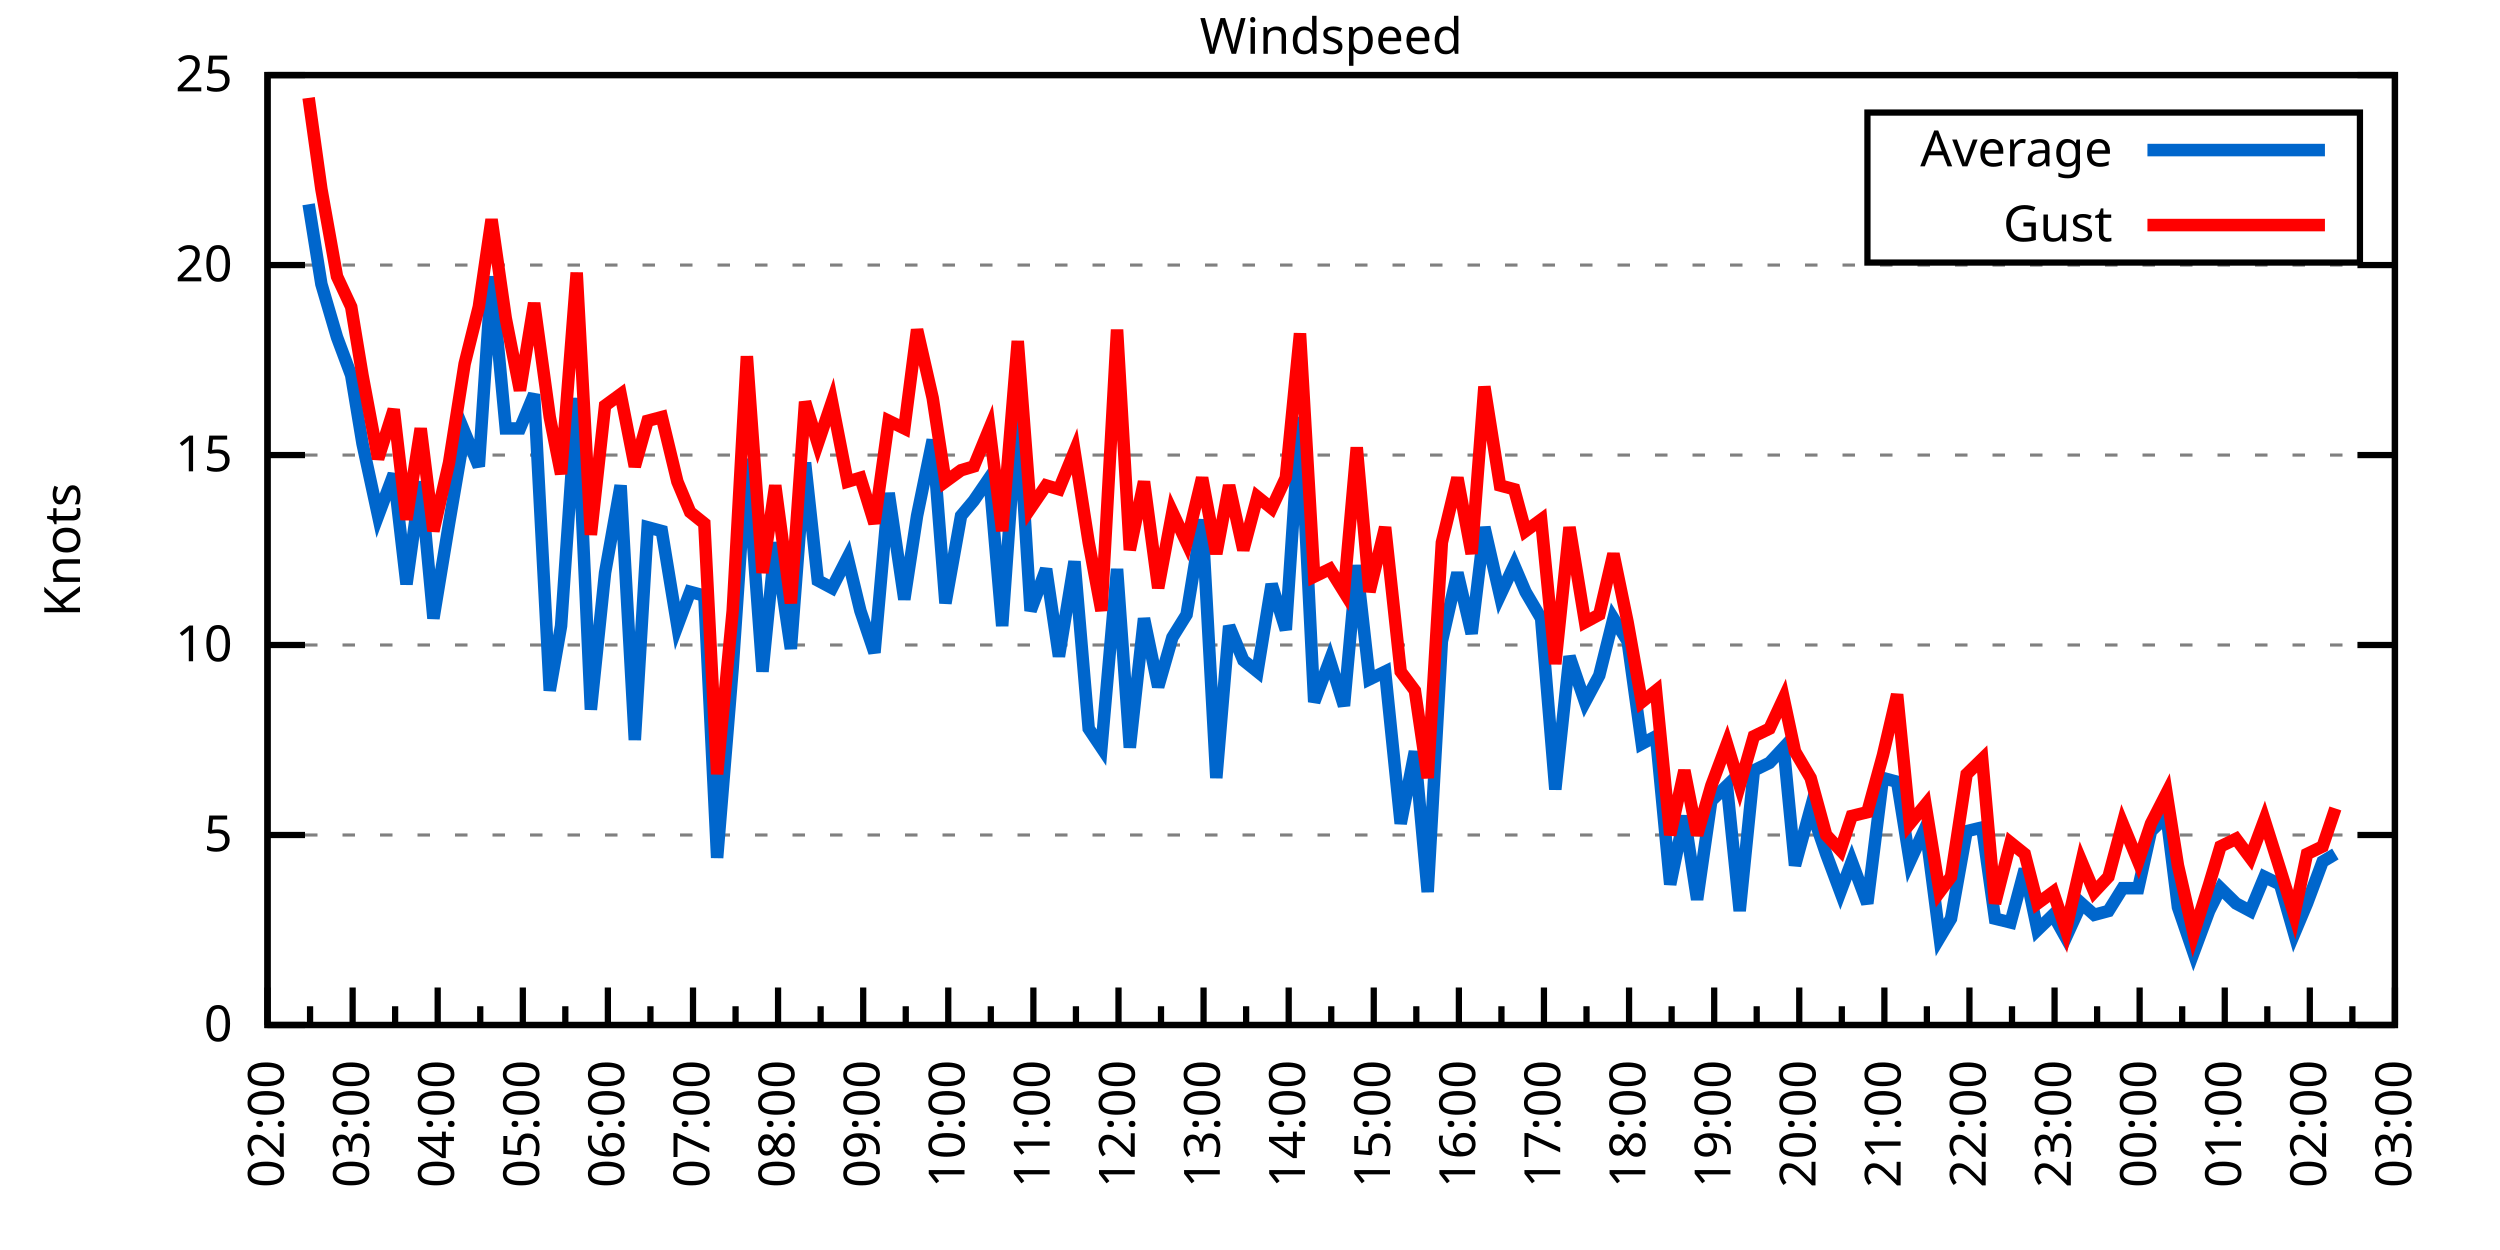
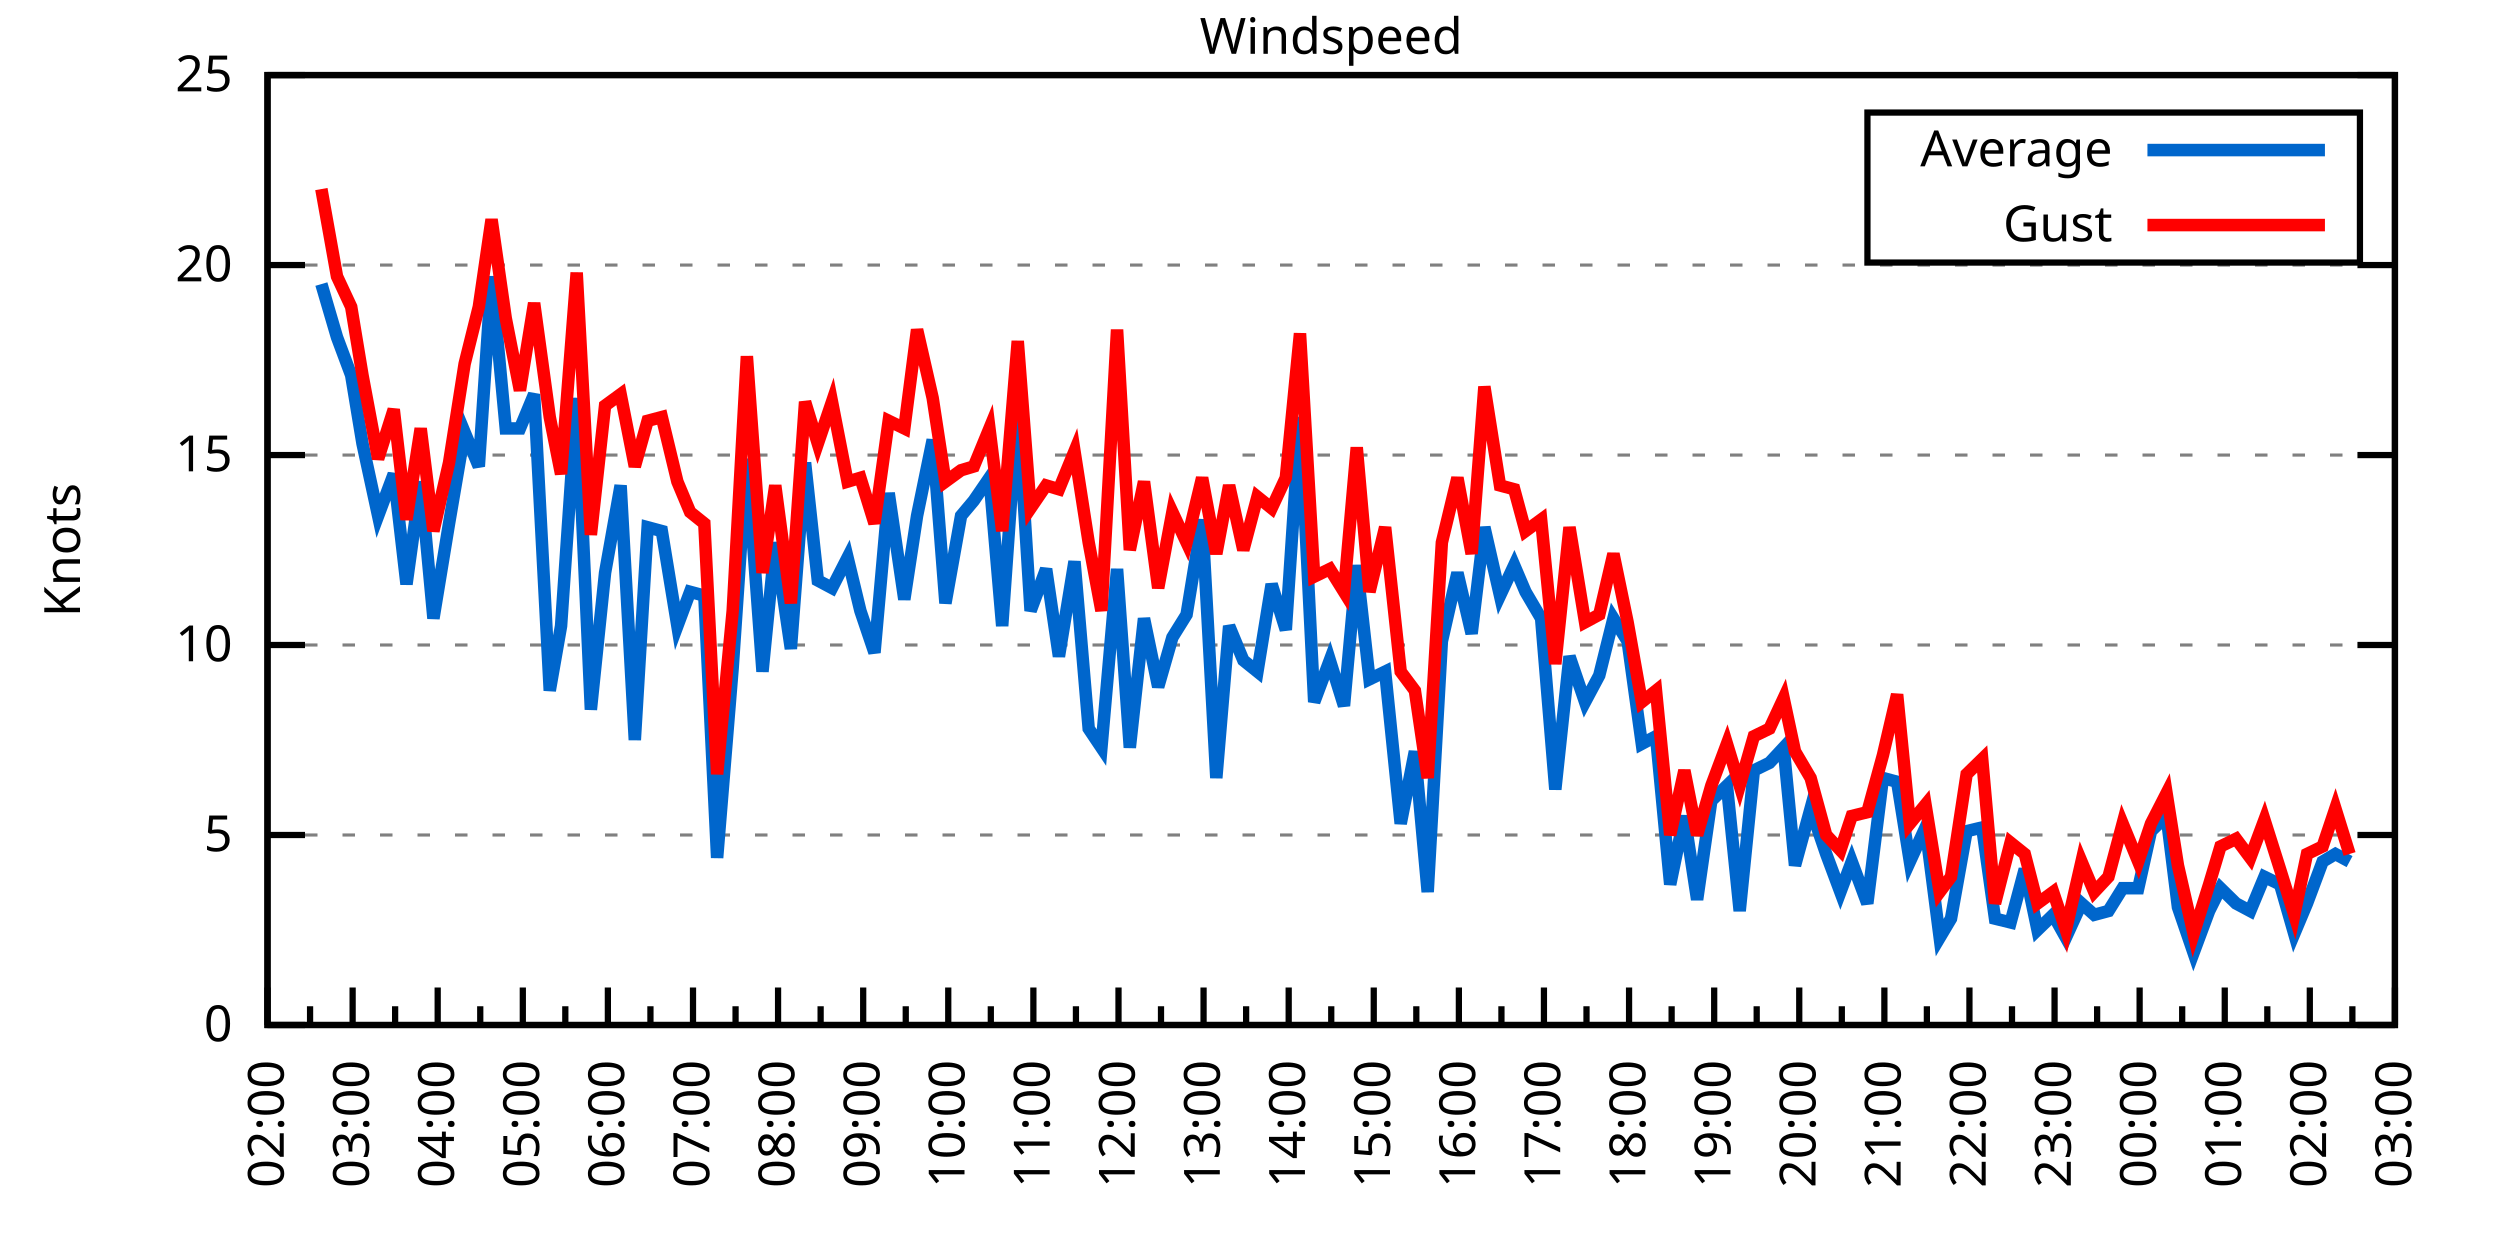
<svg xmlns="http://www.w3.org/2000/svg" xmlns:xlink="http://www.w3.org/1999/xlink" width="400" height="200" viewBox="0 0 400 200">
  <g id="gnuplot_canvas">
    <rect x="0" y="0" width="400" height="200" fill="none" />
    <defs>
      <circle id="gpDot" r="0.5" stroke-width="0.5" stroke="currentColor" />
      <path id="gpPt0" stroke-width="0.333" stroke="currentColor" d="M-1,0 h2 M0,-1 v2" />
      <path id="gpPt1" stroke-width="0.333" stroke="currentColor" d="M-1,-1 L1,1 M1,-1 L-1,1" />
      <path id="gpPt2" stroke-width="0.333" stroke="currentColor" d="M-1,0 L1,0 M0,-1 L0,1 M-1,-1 L1,1 M-1,1 L1,-1" />
      <rect id="gpPt3" stroke-width="0.333" stroke="currentColor" x="-1" y="-1" width="2" height="2" />
      <rect id="gpPt4" stroke-width="0.333" stroke="currentColor" fill="currentColor" x="-1" y="-1" width="2" height="2" />
      <circle id="gpPt5" stroke-width="0.333" stroke="currentColor" cx="0" cy="0" r="1" />
      <use xlink:href="#gpPt5" id="gpPt6" fill="currentColor" stroke="none" />
      <path id="gpPt7" stroke-width="0.333" stroke="currentColor" d="M0,-1.33 L-1.33,0.67 L1.33,0.67 z" />
      <use xlink:href="#gpPt7" id="gpPt8" fill="currentColor" stroke="none" />
      <use xlink:href="#gpPt7" id="gpPt9" stroke="currentColor" transform="rotate(180)" />
      <use xlink:href="#gpPt9" id="gpPt10" fill="currentColor" stroke="none" />
      <use xlink:href="#gpPt3" id="gpPt11" stroke="currentColor" transform="rotate(45)" />
      <use xlink:href="#gpPt11" id="gpPt12" fill="currentColor" stroke="none" />
      <path id="gpPt13" stroke-width="0.333" stroke="currentColor" d="M0,1.330 L1.265,0.411 L0.782,-1.067 L-0.782,-1.076 L-1.265,0.411 z" />
      <use xlink:href="#gpPt13" id="gpPt14" fill="currentColor" stroke="none" />
      <filter id="textbox" filterUnits="objectBoundingBox" x="0" y="0" height="1" width="1">
        <feFlood flood-color="white" flood-opacity="1" result="bgnd" />
        <feComposite in="SourceGraphic" in2="bgnd" operator="atop" />
      </filter>
      <filter id="greybox" filterUnits="objectBoundingBox" x="0" y="0" height="1" width="1">
        <feFlood flood-color="lightgrey" flood-opacity="1" result="grey" />
        <feComposite in="SourceGraphic" in2="grey" operator="atop" />
      </filter>
    </defs>
    <g fill="none" color="white" stroke="currentColor" stroke-width="1.00" stroke-linecap="butt" stroke-linejoin="miter">
</g>
    <g fill="none" color="black" stroke="currentColor" stroke-width="1.00" stroke-linecap="butt" stroke-linejoin="miter">
      <g stroke="none" shape-rendering="crispEdges">
        <polygon fill="rgb(255, 255, 255)" points="42.80,164.00 383.18,164.00 383.18,12.02 42.80,12.02 " />
      </g>
    </g>
    <g fill="none" color="black" stroke="currentColor" stroke-width="1.00" stroke-linecap="butt" stroke-linejoin="miter">
</g>
    <g fill="none" color="black" stroke="black" stroke-width="0.50" stroke-linecap="butt" stroke-linejoin="miter">
</g>
    <g fill="none" color="gray" stroke="currentColor" stroke-width="0.50" stroke-linecap="butt" stroke-linejoin="miter">
      <path stroke="gray" stroke-dasharray="2,4" class="gridline" d="M42.80,164.00 L383.19,164.00  " />
    </g>
    <g fill="none" color="gray" stroke="gray" stroke-width="1.00" stroke-linecap="butt" stroke-linejoin="miter">
</g>
    <g fill="none" color="black" stroke="currentColor" stroke-width="1.00" stroke-linecap="butt" stroke-linejoin="miter">
      <path stroke="black" d="M42.80,164.00 L48.80,164.00 M383.19,164.00 L377.19,164.00  " />
      <g transform="translate(37.20,166.60)" stroke="none" fill="black" font-family="Sans" font-size="8.00" text-anchor="end">
        <text>
          <tspan font-family="Sans"> 0</tspan>
        </text>
      </g>
    </g>
    <g fill="none" color="black" stroke="currentColor" stroke-width="1.00" stroke-linecap="butt" stroke-linejoin="miter">
</g>
    <g fill="none" color="black" stroke="black" stroke-width="0.50" stroke-linecap="butt" stroke-linejoin="miter">
</g>
    <g fill="none" color="gray" stroke="currentColor" stroke-width="0.50" stroke-linecap="butt" stroke-linejoin="miter">
      <path stroke="gray" stroke-dasharray="2,4" class="gridline" d="M42.80,133.60 L383.19,133.60  " />
    </g>
    <g fill="none" color="gray" stroke="gray" stroke-width="1.00" stroke-linecap="butt" stroke-linejoin="miter">
</g>
    <g fill="none" color="black" stroke="currentColor" stroke-width="1.00" stroke-linecap="butt" stroke-linejoin="miter">
      <path stroke="black" d="M42.80,133.60 L48.80,133.60 M383.19,133.60 L377.19,133.60  " />
      <g transform="translate(37.20,136.20)" stroke="none" fill="black" font-family="Sans" font-size="8.00" text-anchor="end">
        <text>
          <tspan font-family="Sans"> 5</tspan>
        </text>
      </g>
    </g>
    <g fill="none" color="black" stroke="currentColor" stroke-width="1.00" stroke-linecap="butt" stroke-linejoin="miter">
</g>
    <g fill="none" color="black" stroke="black" stroke-width="0.50" stroke-linecap="butt" stroke-linejoin="miter">
</g>
    <g fill="none" color="gray" stroke="currentColor" stroke-width="0.50" stroke-linecap="butt" stroke-linejoin="miter">
      <path stroke="gray" stroke-dasharray="2,4" class="gridline" d="M42.80,103.20 L383.19,103.20  " />
    </g>
    <g fill="none" color="gray" stroke="gray" stroke-width="1.00" stroke-linecap="butt" stroke-linejoin="miter">
</g>
    <g fill="none" color="black" stroke="currentColor" stroke-width="1.00" stroke-linecap="butt" stroke-linejoin="miter">
      <path stroke="black" d="M42.80,103.20 L48.80,103.20 M383.19,103.20 L377.19,103.20  " />
      <g transform="translate(37.20,105.80)" stroke="none" fill="black" font-family="Sans" font-size="8.00" text-anchor="end">
        <text>
          <tspan font-family="Sans"> 10</tspan>
        </text>
      </g>
    </g>
    <g fill="none" color="black" stroke="currentColor" stroke-width="1.00" stroke-linecap="butt" stroke-linejoin="miter">
</g>
    <g fill="none" color="black" stroke="black" stroke-width="0.50" stroke-linecap="butt" stroke-linejoin="miter">
</g>
    <g fill="none" color="gray" stroke="currentColor" stroke-width="0.50" stroke-linecap="butt" stroke-linejoin="miter">
      <path stroke="gray" stroke-dasharray="2,4" class="gridline" d="M42.80,72.81 L383.19,72.81  " />
    </g>
    <g fill="none" color="gray" stroke="gray" stroke-width="1.00" stroke-linecap="butt" stroke-linejoin="miter">
</g>
    <g fill="none" color="black" stroke="currentColor" stroke-width="1.00" stroke-linecap="butt" stroke-linejoin="miter">
      <path stroke="black" d="M42.80,72.81 L48.80,72.81 M383.19,72.81 L377.19,72.81  " />
      <g transform="translate(37.20,75.41)" stroke="none" fill="black" font-family="Sans" font-size="8.00" text-anchor="end">
        <text>
          <tspan font-family="Sans"> 15</tspan>
        </text>
      </g>
    </g>
    <g fill="none" color="black" stroke="currentColor" stroke-width="1.00" stroke-linecap="butt" stroke-linejoin="miter">
</g>
    <g fill="none" color="black" stroke="black" stroke-width="0.50" stroke-linecap="butt" stroke-linejoin="miter">
</g>
    <g fill="none" color="gray" stroke="currentColor" stroke-width="0.50" stroke-linecap="butt" stroke-linejoin="miter">
      <path stroke="gray" stroke-dasharray="2,4" class="gridline" d="M42.80,42.41 L383.19,42.41  " />
    </g>
    <g fill="none" color="gray" stroke="gray" stroke-width="1.00" stroke-linecap="butt" stroke-linejoin="miter">
</g>
    <g fill="none" color="black" stroke="currentColor" stroke-width="1.00" stroke-linecap="butt" stroke-linejoin="miter">
      <path stroke="black" d="M42.80,42.41 L48.80,42.41 M383.19,42.41 L377.19,42.41  " />
      <g transform="translate(37.20,45.01)" stroke="none" fill="black" font-family="Sans" font-size="8.00" text-anchor="end">
        <text>
          <tspan font-family="Sans"> 20</tspan>
        </text>
      </g>
    </g>
    <g fill="none" color="black" stroke="currentColor" stroke-width="1.00" stroke-linecap="butt" stroke-linejoin="miter">
</g>
    <g fill="none" color="black" stroke="black" stroke-width="0.50" stroke-linecap="butt" stroke-linejoin="miter">
</g>
    <g fill="none" color="gray" stroke="currentColor" stroke-width="0.50" stroke-linecap="butt" stroke-linejoin="miter">
      <path stroke="gray" stroke-dasharray="2,4" class="gridline" d="M42.80,12.01 L383.19,12.01  " />
    </g>
    <g fill="none" color="gray" stroke="gray" stroke-width="1.00" stroke-linecap="butt" stroke-linejoin="miter">
</g>
    <g fill="none" color="black" stroke="currentColor" stroke-width="1.00" stroke-linecap="butt" stroke-linejoin="miter">
      <path stroke="black" d="M42.80,12.01 L48.80,12.01 M383.19,12.01 L377.19,12.01  " />
      <g transform="translate(37.20,14.61)" stroke="none" fill="black" font-family="Sans" font-size="8.00" text-anchor="end">
        <text>
          <tspan font-family="Sans"> 25</tspan>
        </text>
      </g>
    </g>
    <g fill="none" color="black" stroke="currentColor" stroke-width="1.00" stroke-linecap="butt" stroke-linejoin="miter">
      <path stroke="black" d="M42.80,164.00 L42.80,158.00  " />
      <g transform="translate(45.40,169.60) rotate(270)" stroke="none" fill="black" font-family="Sans" font-size="8.00" text-anchor="end">
        <text>
          <tspan font-family="Sans">02:00</tspan>
        </text>
      </g>
    </g>
    <g fill="none" color="black" stroke="currentColor" stroke-width="1.00" stroke-linecap="butt" stroke-linejoin="miter">
      <path stroke="black" d="M49.61,164.00 L49.61,161.00 M56.42,164.00 L56.42,158.00  " />
      <g transform="translate(59.02,169.60) rotate(270)" stroke="none" fill="black" font-family="Sans" font-size="8.00" text-anchor="end">
        <text>
          <tspan font-family="Sans">03:00</tspan>
        </text>
      </g>
    </g>
    <g fill="none" color="black" stroke="currentColor" stroke-width="1.00" stroke-linecap="butt" stroke-linejoin="miter">
      <path stroke="black" d="M63.22,164.00 L63.22,161.00 M70.03,164.00 L70.03,158.00  " />
      <g transform="translate(72.63,169.60) rotate(270)" stroke="none" fill="black" font-family="Sans" font-size="8.00" text-anchor="end">
        <text>
          <tspan font-family="Sans">04:00</tspan>
        </text>
      </g>
    </g>
    <g fill="none" color="black" stroke="currentColor" stroke-width="1.00" stroke-linecap="butt" stroke-linejoin="miter">
      <path stroke="black" d="M76.84,164.00 L76.84,161.00 M83.65,164.00 L83.65,158.00  " />
      <g transform="translate(86.25,169.60) rotate(270)" stroke="none" fill="black" font-family="Sans" font-size="8.00" text-anchor="end">
        <text>
          <tspan font-family="Sans">05:00</tspan>
        </text>
      </g>
    </g>
    <g fill="none" color="black" stroke="currentColor" stroke-width="1.00" stroke-linecap="butt" stroke-linejoin="miter">
      <path stroke="black" d="M90.45,164.00 L90.45,161.00 M97.26,164.00 L97.26,158.00  " />
      <g transform="translate(99.86,169.60) rotate(270)" stroke="none" fill="black" font-family="Sans" font-size="8.00" text-anchor="end">
        <text>
          <tspan font-family="Sans">06:00</tspan>
        </text>
      </g>
    </g>
    <g fill="none" color="black" stroke="currentColor" stroke-width="1.00" stroke-linecap="butt" stroke-linejoin="miter">
      <path stroke="black" d="M104.07,164.00 L104.07,161.00 M110.88,164.00 L110.88,158.00  " />
      <g transform="translate(113.48,169.60) rotate(270)" stroke="none" fill="black" font-family="Sans" font-size="8.00" text-anchor="end">
        <text>
          <tspan font-family="Sans">07:00</tspan>
        </text>
      </g>
    </g>
    <g fill="none" color="black" stroke="currentColor" stroke-width="1.00" stroke-linecap="butt" stroke-linejoin="miter">
      <path stroke="black" d="M117.69,164.00 L117.69,161.00 M124.49,164.00 L124.49,158.00  " />
      <g transform="translate(127.09,169.60) rotate(270)" stroke="none" fill="black" font-family="Sans" font-size="8.00" text-anchor="end">
        <text>
          <tspan font-family="Sans">08:00</tspan>
        </text>
      </g>
    </g>
    <g fill="none" color="black" stroke="currentColor" stroke-width="1.00" stroke-linecap="butt" stroke-linejoin="miter">
      <path stroke="black" d="M131.30,164.00 L131.30,161.00 M138.11,164.00 L138.11,158.00  " />
      <g transform="translate(140.71,169.60) rotate(270)" stroke="none" fill="black" font-family="Sans" font-size="8.00" text-anchor="end">
        <text>
          <tspan font-family="Sans">09:00</tspan>
        </text>
      </g>
    </g>
    <g fill="none" color="black" stroke="currentColor" stroke-width="1.00" stroke-linecap="butt" stroke-linejoin="miter">
      <path stroke="black" d="M144.92,164.00 L144.92,161.00 M151.72,164.00 L151.72,158.00  " />
      <g transform="translate(154.32,169.60) rotate(270)" stroke="none" fill="black" font-family="Sans" font-size="8.00" text-anchor="end">
        <text>
          <tspan font-family="Sans">10:00</tspan>
        </text>
      </g>
    </g>
    <g fill="none" color="black" stroke="currentColor" stroke-width="1.00" stroke-linecap="butt" stroke-linejoin="miter">
      <path stroke="black" d="M158.53,164.00 L158.53,161.00 M165.34,164.00 L165.34,158.00  " />
      <g transform="translate(167.94,169.60) rotate(270)" stroke="none" fill="black" font-family="Sans" font-size="8.00" text-anchor="end">
        <text>
          <tspan font-family="Sans">11:00</tspan>
        </text>
      </g>
    </g>
    <g fill="none" color="black" stroke="currentColor" stroke-width="1.00" stroke-linecap="butt" stroke-linejoin="miter">
      <path stroke="black" d="M172.15,164.00 L172.15,161.00 M178.96,164.00 L178.96,158.00  " />
      <g transform="translate(181.56,169.60) rotate(270)" stroke="none" fill="black" font-family="Sans" font-size="8.00" text-anchor="end">
        <text>
          <tspan font-family="Sans">12:00</tspan>
        </text>
      </g>
    </g>
    <g fill="none" color="black" stroke="currentColor" stroke-width="1.00" stroke-linecap="butt" stroke-linejoin="miter">
      <path stroke="black" d="M185.76,164.00 L185.76,161.00 M192.57,164.00 L192.57,158.00  " />
      <g transform="translate(195.17,169.60) rotate(270)" stroke="none" fill="black" font-family="Sans" font-size="8.00" text-anchor="end">
        <text>
          <tspan font-family="Sans">13:00</tspan>
        </text>
      </g>
    </g>
    <g fill="none" color="black" stroke="currentColor" stroke-width="1.00" stroke-linecap="butt" stroke-linejoin="miter">
      <path stroke="black" d="M199.38,164.00 L199.38,161.00 M206.19,164.00 L206.19,158.00  " />
      <g transform="translate(208.79,169.60) rotate(270)" stroke="none" fill="black" font-family="Sans" font-size="8.00" text-anchor="end">
        <text>
          <tspan font-family="Sans">14:00</tspan>
        </text>
      </g>
    </g>
    <g fill="none" color="black" stroke="currentColor" stroke-width="1.00" stroke-linecap="butt" stroke-linejoin="miter">
      <path stroke="black" d="M213.00,164.00 L213.00,161.00 M219.80,164.00 L219.80,158.00  " />
      <g transform="translate(222.40,169.60) rotate(270)" stroke="none" fill="black" font-family="Sans" font-size="8.00" text-anchor="end">
        <text>
          <tspan font-family="Sans">15:00</tspan>
        </text>
      </g>
    </g>
    <g fill="none" color="black" stroke="currentColor" stroke-width="1.00" stroke-linecap="butt" stroke-linejoin="miter">
      <path stroke="black" d="M226.61,164.00 L226.61,161.00 M233.42,164.00 L233.42,158.00  " />
      <g transform="translate(236.02,169.60) rotate(270)" stroke="none" fill="black" font-family="Sans" font-size="8.00" text-anchor="end">
        <text>
          <tspan font-family="Sans">16:00</tspan>
        </text>
      </g>
    </g>
    <g fill="none" color="black" stroke="currentColor" stroke-width="1.00" stroke-linecap="butt" stroke-linejoin="miter">
      <path stroke="black" d="M240.23,164.00 L240.23,161.00 M247.03,164.00 L247.03,158.00  " />
      <g transform="translate(249.63,169.60) rotate(270)" stroke="none" fill="black" font-family="Sans" font-size="8.00" text-anchor="end">
        <text>
          <tspan font-family="Sans">17:00</tspan>
        </text>
      </g>
    </g>
    <g fill="none" color="black" stroke="currentColor" stroke-width="1.00" stroke-linecap="butt" stroke-linejoin="miter">
      <path stroke="black" d="M253.84,164.00 L253.84,161.00 M260.65,164.00 L260.65,158.00  " />
      <g transform="translate(263.25,169.60) rotate(270)" stroke="none" fill="black" font-family="Sans" font-size="8.00" text-anchor="end">
        <text>
          <tspan font-family="Sans">18:00</tspan>
        </text>
      </g>
    </g>
    <g fill="none" color="black" stroke="currentColor" stroke-width="1.00" stroke-linecap="butt" stroke-linejoin="miter">
      <path stroke="black" d="M267.46,164.00 L267.46,161.00 M274.27,164.00 L274.27,158.00  " />
      <g transform="translate(276.87,169.60) rotate(270)" stroke="none" fill="black" font-family="Sans" font-size="8.00" text-anchor="end">
        <text>
          <tspan font-family="Sans">19:00</tspan>
        </text>
      </g>
    </g>
    <g fill="none" color="black" stroke="currentColor" stroke-width="1.00" stroke-linecap="butt" stroke-linejoin="miter">
      <path stroke="black" d="M281.07,164.00 L281.07,161.00 M287.88,164.00 L287.88,158.00  " />
      <g transform="translate(290.48,169.60) rotate(270)" stroke="none" fill="black" font-family="Sans" font-size="8.00" text-anchor="end">
        <text>
          <tspan font-family="Sans">20:00</tspan>
        </text>
      </g>
    </g>
    <g fill="none" color="black" stroke="currentColor" stroke-width="1.00" stroke-linecap="butt" stroke-linejoin="miter">
      <path stroke="black" d="M294.69,164.00 L294.69,161.00 M301.50,164.00 L301.50,158.00  " />
      <g transform="translate(304.10,169.60) rotate(270)" stroke="none" fill="black" font-family="Sans" font-size="8.00" text-anchor="end">
        <text>
          <tspan font-family="Sans">21:00</tspan>
        </text>
      </g>
    </g>
    <g fill="none" color="black" stroke="currentColor" stroke-width="1.00" stroke-linecap="butt" stroke-linejoin="miter">
      <path stroke="black" d="M308.30,164.00 L308.30,161.00 M315.11,164.00 L315.11,158.00  " />
      <g transform="translate(317.71,169.60) rotate(270)" stroke="none" fill="black" font-family="Sans" font-size="8.00" text-anchor="end">
        <text>
          <tspan font-family="Sans">22:00</tspan>
        </text>
      </g>
    </g>
    <g fill="none" color="black" stroke="currentColor" stroke-width="1.00" stroke-linecap="butt" stroke-linejoin="miter">
      <path stroke="black" d="M321.92,164.00 L321.92,161.00 M328.73,164.00 L328.73,158.00  " />
      <g transform="translate(331.33,169.60) rotate(270)" stroke="none" fill="black" font-family="Sans" font-size="8.00" text-anchor="end">
        <text>
          <tspan font-family="Sans">23:00</tspan>
        </text>
      </g>
    </g>
    <g fill="none" color="black" stroke="currentColor" stroke-width="1.00" stroke-linecap="butt" stroke-linejoin="miter">
      <path stroke="black" d="M335.54,164.00 L335.54,161.00 M342.34,164.00 L342.34,158.00  " />
      <g transform="translate(344.94,169.60) rotate(270)" stroke="none" fill="black" font-family="Sans" font-size="8.00" text-anchor="end">
        <text>
          <tspan font-family="Sans">00:00</tspan>
        </text>
      </g>
    </g>
    <g fill="none" color="black" stroke="currentColor" stroke-width="1.00" stroke-linecap="butt" stroke-linejoin="miter">
      <path stroke="black" d="M349.15,164.00 L349.15,161.00 M355.96,164.00 L355.96,158.00  " />
      <g transform="translate(358.56,169.60) rotate(270)" stroke="none" fill="black" font-family="Sans" font-size="8.00" text-anchor="end">
        <text>
          <tspan font-family="Sans">01:00</tspan>
        </text>
      </g>
    </g>
    <g fill="none" color="black" stroke="currentColor" stroke-width="1.00" stroke-linecap="butt" stroke-linejoin="miter">
      <path stroke="black" d="M362.77,164.00 L362.77,161.00 M369.57,164.00 L369.57,158.00  " />
      <g transform="translate(372.17,169.60) rotate(270)" stroke="none" fill="black" font-family="Sans" font-size="8.00" text-anchor="end">
        <text>
          <tspan font-family="Sans">02:00</tspan>
        </text>
      </g>
    </g>
    <g fill="none" color="black" stroke="currentColor" stroke-width="1.00" stroke-linecap="butt" stroke-linejoin="miter">
      <path stroke="black" d="M376.38,164.00 L376.38,161.00 M383.19,164.00 L383.19,158.00  " />
      <g transform="translate(385.79,169.60) rotate(270)" stroke="none" fill="black" font-family="Sans" font-size="8.00" text-anchor="end">
        <text>
          <tspan font-family="Sans">03:00</tspan>
        </text>
      </g>
    </g>
    <g fill="none" color="black" stroke="currentColor" stroke-width="1.00" stroke-linecap="butt" stroke-linejoin="miter">
</g>
    <g fill="none" color="black" stroke="currentColor" stroke-width="1.00" stroke-linecap="butt" stroke-linejoin="miter">
      <path stroke="black" d="M42.80,12.01 L42.80,164.00 L383.19,164.00 L383.19,12.01 L42.80,12.01 Z  " />
    </g>
    <g fill="none" color="black" stroke="currentColor" stroke-width="1.00" stroke-linecap="butt" stroke-linejoin="miter">
      <g transform="translate(12.80,88.01) rotate(270)" stroke="none" fill="black" font-family="Sans" font-size="8.00" text-anchor="middle">
        <text>
          <tspan font-family="Sans">Knots</tspan>
        </text>
      </g>
    </g>
    <g fill="none" color="black" stroke="currentColor" stroke-width="1.00" stroke-linecap="butt" stroke-linejoin="miter">
</g>
    <g fill="none" color="black" stroke="currentColor" stroke-width="1.00" stroke-linecap="butt" stroke-linejoin="miter">
      <path stroke="black" d="M298.79,42.01 L298.79,18.01 L377.59,18.01 L377.59,42.01 L298.79,42.01 Z  " />
    </g>
    <g id="Windspeed_plot_1">
      <g fill="none" color="white" stroke="black" stroke-width="2.00" stroke-linecap="butt" stroke-linejoin="miter">
</g>
      <g fill="none" color="black" stroke="currentColor" stroke-width="2.00" stroke-linecap="butt" stroke-linejoin="miter">
        <g transform="translate(337.99,26.61)" stroke="none" fill="black" font-family="Sans" font-size="8.00" text-anchor="end">
          <text>
            <tspan font-family="Sans">Average</tspan>
          </text>
        </g>
      </g>
      <g fill="none" color="black" stroke="currentColor" stroke-width="2.00" stroke-linecap="butt" stroke-linejoin="miter">
-         <path stroke="rgb(  0, 102, 204)" d="M343.59,24.01 L371.99,24.01 M49.38,32.68 L51.42,45.45 L53.92,53.96 L56.19,60.04 L58.00,70.98 L60.50,82.53   L63.00,75.85 L65.04,93.48 L67.31,77.06 L69.35,98.95 L71.85,83.75 L74.34,69.16 L76.61,74.63 L78.65,44.23   L80.92,68.55 L83.19,68.55 L85.46,63.08 L87.96,110.50 L89.77,100.16 L92.27,63.69 L94.54,113.54 L96.81,91.65   L99.30,77.67 L101.57,118.40 L103.62,84.36 L105.89,84.97 L108.38,100.16 L110.42,94.69 L112.69,95.30 L114.74,137.25   L117.23,106.85 L119.50,73.41 L122.00,107.46 L124.04,86.79 L126.54,103.81 L128.81,74.02 L130.85,92.87 L133.12,94.08   L135.61,89.22 L137.66,97.73 L139.92,104.42 L142.19,78.89 L144.69,95.91 L146.73,82.53 L149.23,70.37 L151.27,96.52   L153.77,82.53 L155.81,80.10 L158.31,76.45 L160.35,100.16 L162.84,64.90 L164.89,97.73 L167.38,91.04 L169.43,105.03   L171.92,89.83 L174.19,116.58 L176.23,119.62 L178.73,91.04 L180.77,119.62 L183.04,98.95 L185.31,109.89 L187.58,101.99   L189.85,98.34 L192.34,83.14 L194.61,124.48 L196.66,100.16 L198.93,105.64 L201.19,107.46 L203.46,93.48 L205.73,100.77   L208.00,66.73 L210.27,112.32 L212.77,105.64 L215.04,112.93 L217.08,90.44 L219.12,108.68 L221.62,107.46 L224.11,131.78   L226.38,120.23 L228.43,142.72 L230.70,102.60 L233.19,91.65 L235.46,101.38 L237.50,84.36 L240.00,95.30 L242.27,90.44   L244.08,94.69 L246.58,98.95 L248.85,126.31 L251.12,105.03 L253.61,112.32 L255.88,108.07 L258.15,98.95 L260.42,102.60   L262.69,119.01 L264.96,117.80 L267.23,141.51 L269.50,130.56 L271.54,143.94 L273.81,128.13 L276.31,125.70 L278.35,145.76   L280.62,123.27 L283.12,122.05 L285.38,119.62 L287.20,138.47 L289.70,129.35 L292.19,136.64 L294.46,142.72 L296.28,137.86   L298.77,144.55 L301.27,124.48 L303.54,125.09 L305.58,137.86 L308.08,132.39 L310.35,150.02 L312.16,146.98 L314.66,132.99   L317.15,132.39 L319.20,146.98 L321.69,147.59 L323.96,139.07 L326.00,148.80 L328.50,146.37 L330.54,150.02 L333.04,144.55   L335.08,146.37 L337.35,145.76 L339.62,142.11 L342.12,142.11 L344.16,132.99 L346.65,130.56 L348.47,145.15 L350.97,152.45   L353.46,145.76 L355.28,142.11 L357.77,144.55 L360.04,145.76 L362.31,140.29 L364.81,141.51 L367.08,149.41 L369.12,144.55   L371.62,137.86 L373.66,136.64  " />
+         <path stroke="rgb(  0, 102, 204)" d="M343.59,24.01 L371.99,24.01 M51.42,45.45 L53.92,53.96 L56.19,60.04 L58.00,70.98 L60.50,82.53 L63.00,75.85   L65.04,93.48 L67.31,77.06 L69.35,98.95 L71.85,83.75 L74.34,69.16 L76.61,74.63 L78.65,44.23 L80.92,68.55   L83.19,68.55 L85.46,63.08 L87.96,110.50 L89.77,100.16 L92.27,63.69 L94.54,113.54 L96.81,91.65 L99.30,77.67   L101.57,118.40 L103.62,84.36 L105.89,84.97 L108.38,100.16 L110.42,94.69 L112.69,95.30 L114.74,137.25 L117.23,106.85   L119.50,73.41 L122.00,107.46 L124.04,86.79 L126.54,103.81 L128.81,74.02 L130.85,92.87 L133.12,94.08 L135.61,89.22   L137.66,97.73 L139.92,104.42 L142.19,78.89 L144.69,95.91 L146.73,82.53 L149.23,70.37 L151.27,96.52 L153.77,82.53   L155.81,80.10 L158.31,76.45 L160.35,100.16 L162.84,64.90 L164.89,97.73 L167.38,91.04 L169.43,105.03 L171.92,89.83   L174.19,116.58 L176.23,119.62 L178.73,91.04 L180.77,119.62 L183.04,98.95 L185.31,109.89 L187.58,101.99 L189.85,98.34   L192.34,83.14 L194.61,124.48 L196.66,100.16 L198.93,105.64 L201.19,107.46 L203.46,93.48 L205.73,100.77 L208.00,66.73   L210.27,112.32 L212.77,105.64 L215.04,112.93 L217.08,90.44 L219.12,108.68 L221.62,107.46 L224.11,131.78 L226.38,120.23   L228.43,142.72 L230.70,102.60 L233.19,91.65 L235.46,101.38 L237.50,84.36 L240.00,95.30 L242.27,90.44 L244.08,94.69   L246.58,98.95 L248.85,126.31 L251.12,105.03 L253.61,112.32 L255.88,108.07 L258.15,98.95 L260.42,102.60 L262.69,119.01   L264.96,117.80 L267.23,141.51 L269.50,130.56 L271.54,143.94 L273.81,128.13 L276.31,125.70 L278.35,145.76 L280.62,123.27   L283.12,122.05 L285.38,119.62 L287.20,138.47 L289.70,129.35 L292.19,136.64 L294.46,142.72 L296.28,137.86 L298.77,144.55   L301.27,124.48 L303.54,125.09 L305.58,137.86 L308.08,132.39 L310.35,150.02 L312.16,146.98 L314.66,132.99 L317.15,132.39   L319.20,146.98 L321.69,147.59 L323.96,139.07 L326.00,148.80 L328.50,146.37 L330.54,150.02 L333.04,144.55 L335.08,146.37   L337.35,145.76 L339.62,142.11 L342.12,142.11 L344.16,132.99 L346.65,130.56 L348.47,145.15 L350.97,152.45 L353.46,145.76   L355.28,142.11 L357.77,144.55 L360.04,145.76 L362.31,140.29 L364.81,141.51 L367.08,149.41 L369.12,144.55 L371.62,137.86   L373.66,136.64 L375.93,137.86  " />
      </g>
    </g>
    <g id="Windspeed_plot_2">
      <g fill="none" color="black" stroke="currentColor" stroke-width="2.00" stroke-linecap="butt" stroke-linejoin="miter">
        <g transform="translate(337.99,38.61)" stroke="none" fill="black" font-family="Sans" font-size="8.00" text-anchor="end">
          <text>
            <tspan font-family="Sans">Gust</tspan>
          </text>
        </g>
      </g>
      <g fill="none" color="black" stroke="currentColor" stroke-width="2.00" stroke-linecap="butt" stroke-linejoin="miter">
-         <path stroke="rgb(255,   0,   0)" d="M343.59,36.01 L371.99,36.01 M49.38,15.66 L51.42,30.25 L53.92,44.23 L56.19,49.10 L58.00,60.04 L60.50,73.41   L63.00,65.51 L65.04,83.14 L67.31,68.55 L69.35,84.97 L71.85,74.02 L74.34,58.21 L76.61,49.10 L78.65,35.11   L80.92,50.92 L83.19,62.47 L85.46,48.49 L87.96,66.73 L89.77,75.85 L92.27,43.62 L94.54,85.57 L96.81,64.90   L99.30,63.08 L101.57,74.63 L103.62,67.33 L105.89,66.73 L108.38,77.06 L110.42,81.93 L112.69,83.75 L114.74,123.87   L117.23,97.73 L119.50,57.00 L122.00,91.65 L124.04,77.67 L126.54,96.52 L128.81,64.29 L130.85,70.98 L133.12,64.29   L135.61,77.06 L137.66,76.45 L139.92,83.75 L142.19,67.33 L144.69,68.55 L146.73,52.74 L149.23,63.69 L151.27,77.06   L153.77,75.24 L155.81,74.63 L158.31,68.55 L160.35,84.97 L162.84,54.57 L164.89,81.32 L167.38,77.67 L169.43,78.28   L171.92,72.20 L174.19,86.79 L176.23,97.73 L178.73,52.74 L180.77,88.00 L183.04,77.06 L185.31,94.08 L187.58,81.93   L189.85,86.79 L192.34,76.45 L194.61,88.61 L196.66,77.67 L198.93,88.00 L201.19,79.49 L203.46,81.32 L205.73,76.45   L208.00,53.35 L210.27,92.26 L212.77,91.04 L215.04,94.69 L217.08,71.59 L219.12,94.69 L221.62,84.36 L224.11,107.46   L226.38,110.50 L228.43,124.48 L230.70,86.79 L233.19,76.45 L235.46,88.61 L237.50,61.86 L240.00,77.67 L242.27,78.28   L244.08,84.97 L246.58,83.14 L248.85,106.24 L251.12,84.36 L253.61,99.56 L255.88,98.34 L258.15,88.61 L260.42,99.56   L262.69,112.32 L264.96,110.50 L267.23,133.60 L269.50,123.27 L271.54,133.60 L273.81,125.70 L276.31,119.01 L278.35,125.70   L280.62,117.80 L283.12,116.58 L285.38,111.72 L287.20,120.23 L289.70,124.48 L292.19,133.60 L294.46,136.03 L296.28,130.56   L298.77,129.95 L301.27,120.83 L303.54,111.11 L305.58,131.78 L308.08,128.74 L310.35,142.72 L312.16,140.29 L314.66,123.87   L317.15,121.44 L319.20,144.55 L321.69,134.82 L323.96,136.64 L326.00,144.55 L328.50,142.72 L330.54,148.80 L333.04,137.86   L335.08,142.72 L337.35,140.29 L339.62,131.78 L342.12,137.86 L344.16,131.78 L346.65,126.91 L348.47,138.47 L350.97,149.41   L353.46,141.51 L355.28,135.43 L357.77,134.21 L360.04,137.25 L362.31,131.17 L364.81,139.07 L367.08,146.37 L369.12,136.64   L371.62,135.43 L373.66,129.35  " />
+         <path stroke="rgb(255,   0,   0)" d="M343.59,36.01 L371.99,36.01 M51.42,30.25 L53.92,44.23 L56.19,49.10 L58.00,60.04 L60.50,73.41 L63.00,65.51   L65.04,83.14 L67.31,68.55 L69.35,84.97 L71.85,74.02 L74.34,58.21 L76.61,49.10 L78.65,35.11 L80.92,50.92   L83.19,62.47 L85.46,48.49 L87.96,66.73 L89.77,75.85 L92.27,43.62 L94.54,85.57 L96.81,64.90 L99.30,63.08   L101.57,74.63 L103.62,67.33 L105.89,66.73 L108.38,77.06 L110.42,81.93 L112.69,83.75 L114.74,123.87 L117.23,97.73   L119.50,57.00 L122.00,91.65 L124.04,77.67 L126.54,96.52 L128.81,64.29 L130.85,70.98 L133.12,64.29 L135.61,77.06   L137.66,76.45 L139.92,83.75 L142.19,67.33 L144.69,68.55 L146.73,52.74 L149.23,63.69 L151.27,77.06 L153.77,75.24   L155.81,74.63 L158.31,68.55 L160.35,84.97 L162.84,54.57 L164.89,81.32 L167.38,77.67 L169.43,78.28 L171.92,72.20   L174.19,86.79 L176.23,97.73 L178.73,52.74 L180.77,88.00 L183.04,77.06 L185.31,94.08 L187.58,81.93 L189.85,86.79   L192.34,76.45 L194.61,88.61 L196.66,77.67 L198.93,88.00 L201.19,79.49 L203.46,81.32 L205.73,76.45 L208.00,53.35   L210.27,92.26 L212.77,91.04 L215.04,94.69 L217.08,71.59 L219.12,94.69 L221.62,84.36 L224.11,107.46 L226.38,110.50   L228.43,124.48 L230.70,86.79 L233.19,76.45 L235.46,88.61 L237.50,61.86 L240.00,77.67 L242.27,78.28 L244.08,84.97   L246.58,83.14 L248.85,106.24 L251.12,84.36 L253.61,99.56 L255.88,98.34 L258.15,88.61 L260.42,99.56 L262.69,112.32   L264.96,110.50 L267.23,133.60 L269.50,123.27 L271.54,133.60 L273.81,125.70 L276.31,119.01 L278.35,125.70 L280.62,117.80   L283.12,116.58 L285.38,111.72 L287.20,120.23 L289.70,124.48 L292.19,133.60 L294.46,136.03 L296.28,130.56 L298.77,129.95   L301.27,120.83 L303.54,111.11 L305.58,131.78 L308.08,128.74 L310.35,142.72 L312.16,140.29 L314.66,123.87 L317.15,121.44   L319.20,144.55 L321.69,134.82 L323.96,136.64 L326.00,144.55 L328.50,142.72 L330.54,148.80 L333.04,137.86 L335.08,142.72   L337.35,140.29 L339.62,131.78 L342.12,137.86 L344.16,131.78 L346.65,126.91 L348.47,138.47 L350.97,149.41 L353.46,141.51   L355.28,135.43 L357.77,134.21 L360.04,137.25 L362.31,131.17 L364.81,139.07 L367.08,146.37 L369.12,136.64 L371.62,135.43   L373.66,129.35 L375.93,136.64  " />
      </g>
    </g>
    <g fill="none" color="black" stroke="currentColor" stroke-width="2.00" stroke-linecap="butt" stroke-linejoin="miter">
</g>
    <g fill="none" color="black" stroke="black" stroke-width="1.00" stroke-linecap="butt" stroke-linejoin="miter">
</g>
    <g fill="none" color="black" stroke="currentColor" stroke-width="1.00" stroke-linecap="butt" stroke-linejoin="miter">
      <path stroke="black" d="M42.80,12.01 L42.80,164.00 L383.19,164.00 L383.19,12.01 L42.80,12.01 Z  " />
    </g>
    <g fill="none" color="black" stroke="currentColor" stroke-width="1.00" stroke-linecap="butt" stroke-linejoin="miter">
      <g transform="translate(212.99,8.61)" stroke="none" fill="black" font-family="Sans" font-size="8.00" text-anchor="middle">
        <text>
          <tspan font-family="Sans">Windspeed</tspan>
        </text>
      </g>
    </g>
    <g fill="none" color="black" stroke="currentColor" stroke-width="1.00" stroke-linecap="butt" stroke-linejoin="miter">
</g>
  </g>
</svg>
